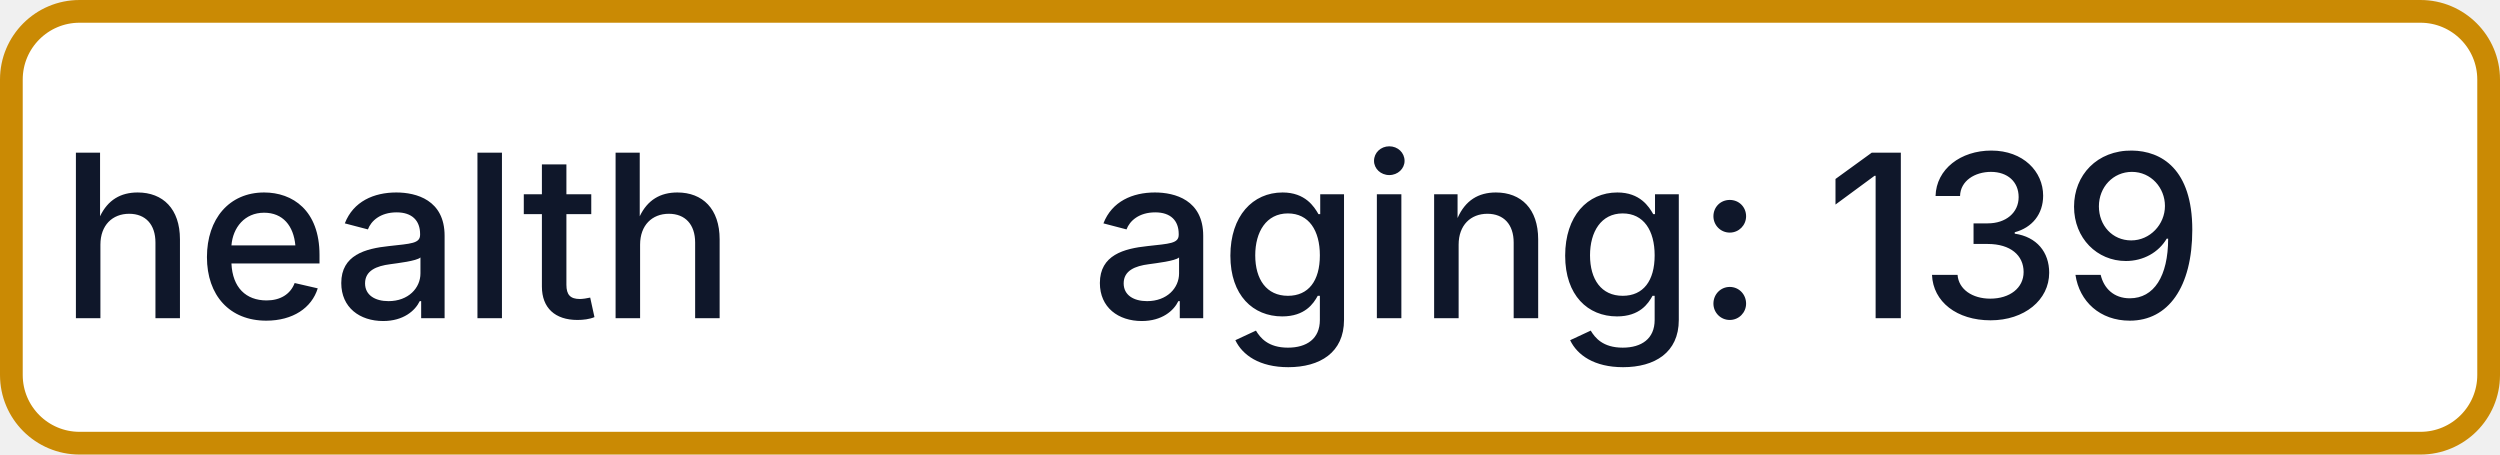
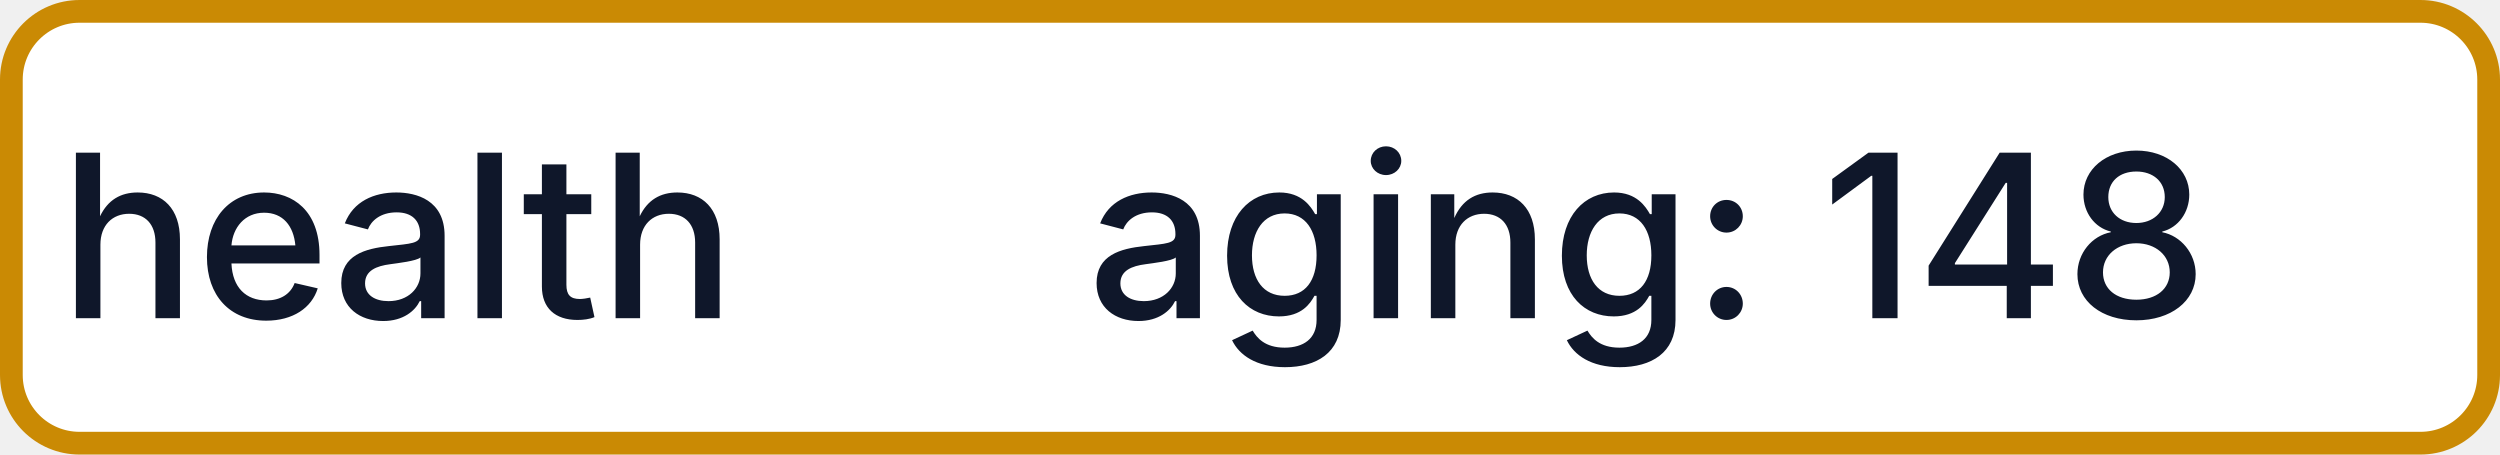
- <svg xmlns="http://www.w3.org/2000/svg" width="110" height="20" role="img" aria-label="health: aging: 139">
+ <svg xmlns="http://www.w3.org/2000/svg" width="110" height="20" role="img" aria-label="health: aging: 148">
  <rect x="0.5" y="0.5" width="109" height="19" rx="3" fill="#FFFFFF" stroke="#CA8A04" stroke-width="1" />
  <g fill="#0F172A" text-anchor="middle" font-family="-apple-system,BlinkMacSystemFont,Segoe UI,sans-serif" font-size="10" font-weight="500">
    <text x="17.5" y="14">health</text>
-     <text x="72.5" y="14" textLength="68" lengthAdjust="spacingAndGlyphs">aging: 139</text>
+     <text x="72.5" y="14" textLength="68" lengthAdjust="spacingAndGlyphs">aging: 148</text>
  </g>
</svg>
